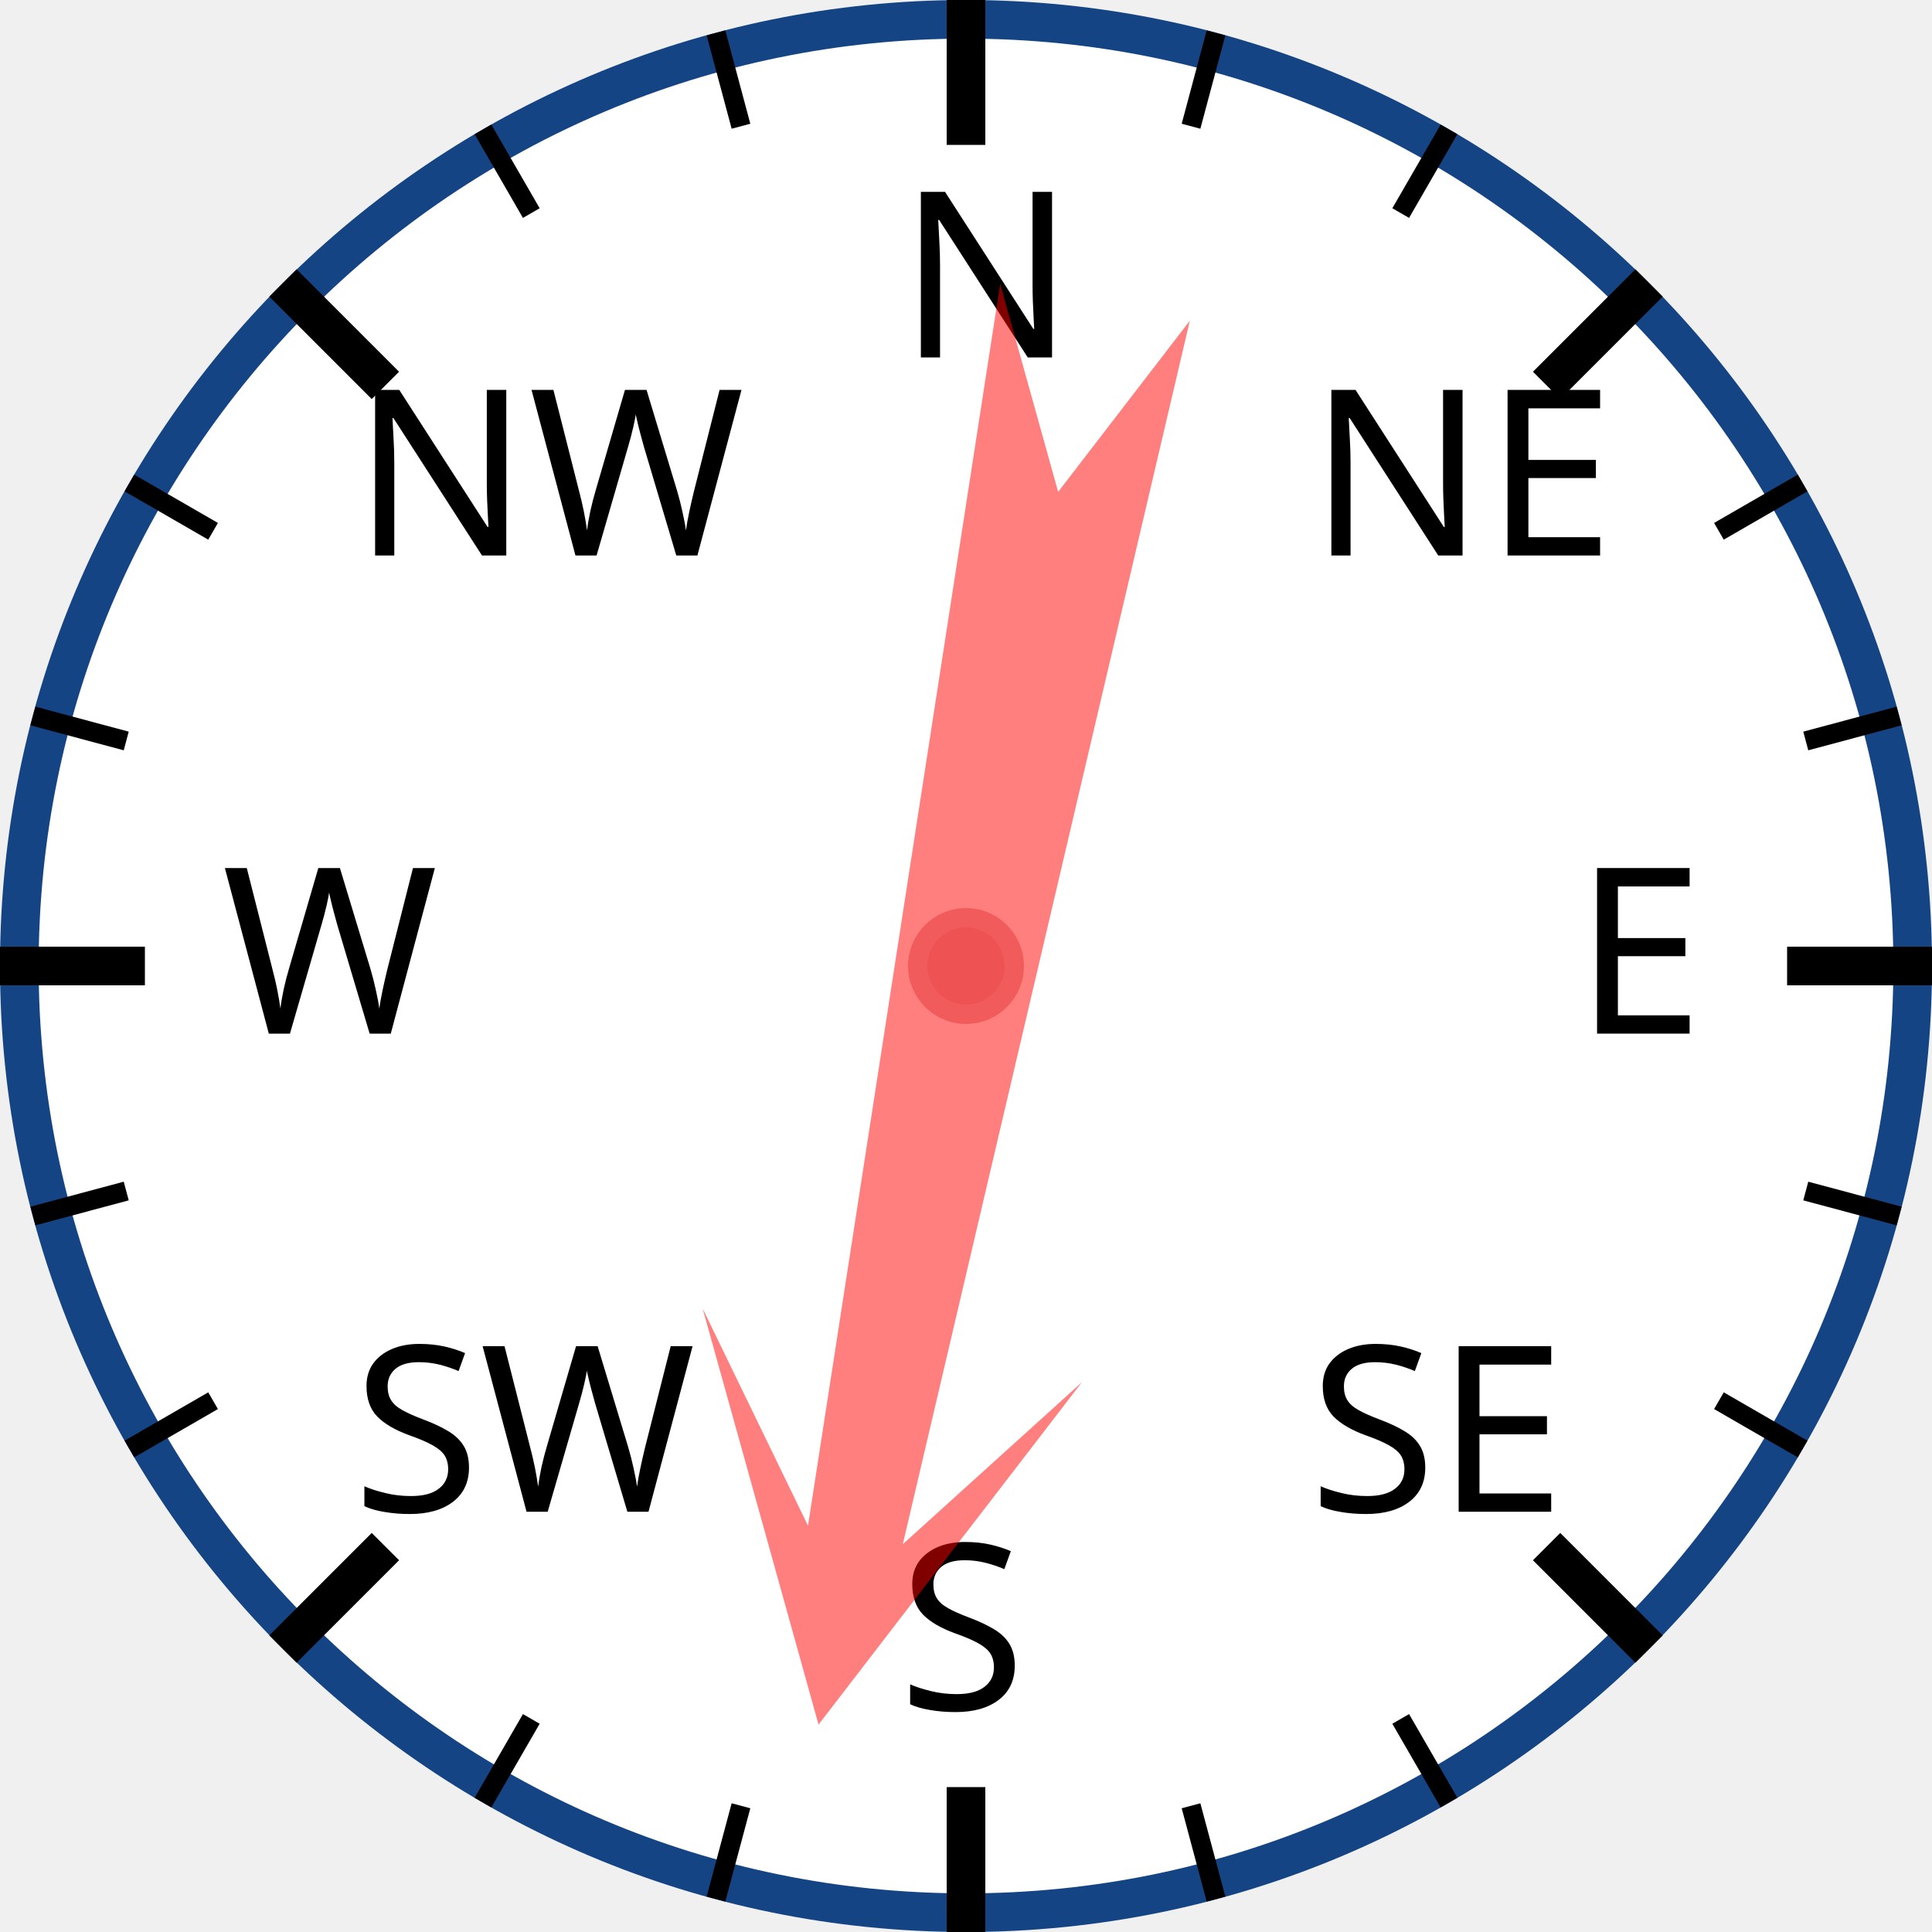
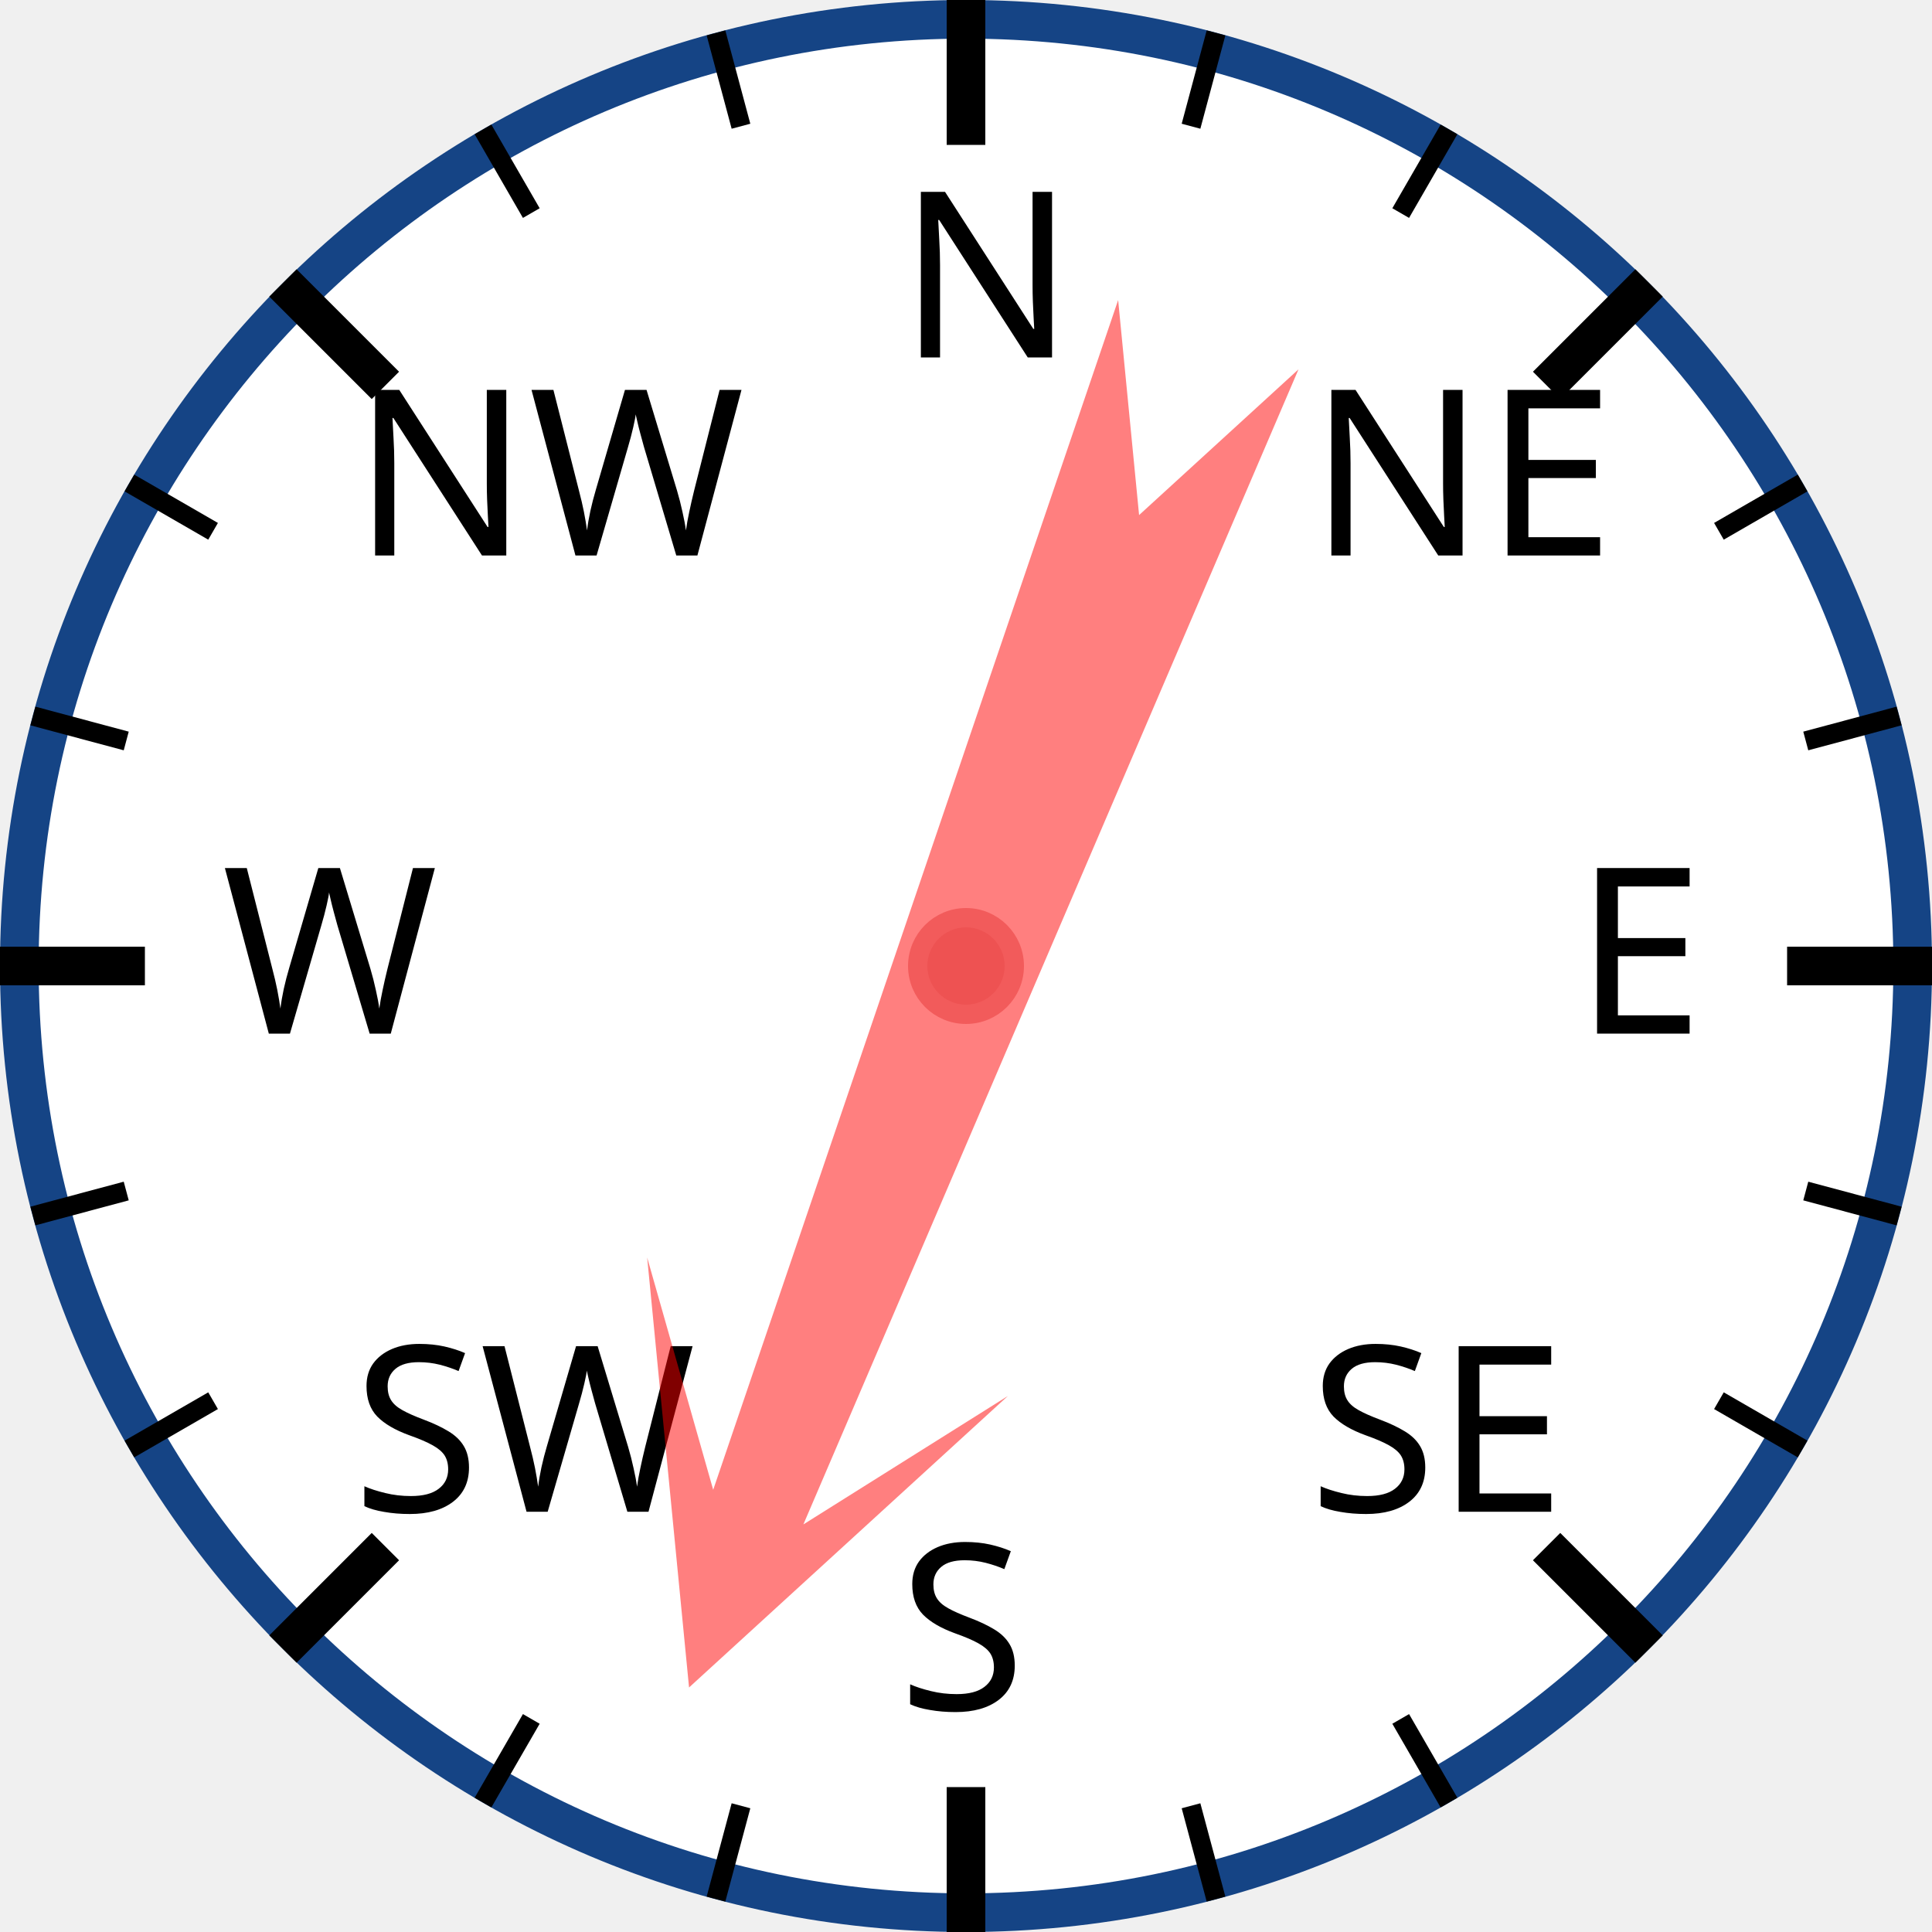
<svg xmlns="http://www.w3.org/2000/svg" width="120px" height="120px" viewBox="0 0 200 200">
  <circle cx="100" cy="100" r="98" style="fill: white; stroke: #154485; stroke-width: 4;" />
  <text x="93.0" y="37.0" style="font-family: sans-serif; font-size: 18pt;">N</text>
  <line x1="100.0" y1="0.0" x2="100.0" y2="15.0" style="stroke: black; stroke-width: 4;" />
  <line x1="74.118" y1="3.407" x2="76.706" y2="13.067" style="stroke: black; stroke-width: 2;" />
  <line x1="50" y1="13.397" x2="55" y2="22.058" style="stroke: black; stroke-width: 2;" />
  <text x="36.503" y="57.503" style="font-family: sans-serif; font-size: 18pt;">NW</text>
  <line x1="29.289" y1="29.289" x2="39.896" y2="39.896" style="stroke: black; stroke-width: 4;" />
  <line x1="13.397" y1="50" x2="22.058" y2="55" style="stroke: black; stroke-width: 2;" />
  <line x1="3.407" y1="74.118" x2="13.067" y2="76.706" style="stroke: black; stroke-width: 2;" />
  <text x="23.0" y="107.0" style="font-family: sans-serif; font-size: 18pt;">W</text>
  <line x1="0.0" y1="100.0" x2="15.0" y2="100.0" style="stroke: black; stroke-width: 4;" />
  <line x1="3.407" y1="125.882" x2="13.067" y2="123.294" style="stroke: black; stroke-width: 2;" />
  <line x1="13.397" y1="150" x2="22.058" y2="145" style="stroke: black; stroke-width: 2;" />
  <text x="36.503" y="156.497" style="font-family: sans-serif; font-size: 18pt;">SW</text>
  <line x1="29.289" y1="170.711" x2="39.896" y2="160.104" style="stroke: black; stroke-width: 4;" />
  <line x1="50" y1="186.603" x2="55" y2="177.942" style="stroke: black; stroke-width: 2;" />
  <line x1="74.118" y1="196.593" x2="76.706" y2="186.933" style="stroke: black; stroke-width: 2;" />
  <text x="93" y="177.0" style="font-family: sans-serif; font-size: 18pt;">S</text>
  <line x1="100" y1="200.0" x2="100" y2="185.0" style="stroke: black; stroke-width: 4;" />
  <line x1="125.882" y1="196.593" x2="123.294" y2="186.933" style="stroke: black; stroke-width: 2;" />
  <line x1="150.0" y1="186.603" x2="145.0" y2="177.942" style="stroke: black; stroke-width: 2;" />
  <text x="135.497" y="156.497" style="font-family: sans-serif; font-size: 18pt;">SE</text>
  <line x1="170.711" y1="170.711" x2="160.104" y2="160.104" style="stroke: black; stroke-width: 4;" />
  <line x1="186.603" y1="150" x2="177.942" y2="145" style="stroke: black; stroke-width: 2;" />
  <line x1="196.593" y1="125.882" x2="186.933" y2="123.294" style="stroke: black; stroke-width: 2;" />
  <text x="163.0" y="107" style="font-family: sans-serif; font-size: 18pt;">E</text>
  <line x1="200.0" y1="100" x2="185.0" y2="100" style="stroke: black; stroke-width: 4;" />
  <line x1="196.593" y1="74.118" x2="186.933" y2="76.706" style="stroke: black; stroke-width: 2;" />
  <line x1="186.603" y1="50" x2="177.942" y2="55" style="stroke: black; stroke-width: 2;" />
  <text x="135.497" y="57.503" style="font-family: sans-serif; font-size: 18pt;">NE</text>
  <line x1="170.711" y1="29.289" x2="160.104" y2="39.896" style="stroke: black; stroke-width: 4;" />
  <line x1="150" y1="13.397" x2="145" y2="22.058" style="stroke: black; stroke-width: 2;" />
  <line x1="125.882" y1="3.407" x2="123.294" y2="13.067" style="stroke: black; stroke-width: 2;" />
-   <polygon points="100 20 120 60 105 40 110 170 100 150 90 170 95 40 80 60" style="fill: red; fill-opacity: 0.5;" transform="rotate(191,100,100)" />
+   <polygon points="100 20 120 60 105 40 110 170 100 150 90 170 95 40 80 60" style="fill: red; fill-opacity: 0.5;" transform="rotate(201,100,100)" />
  <circle cx="100" cy="100" r="5" style="fill: #EE5252; stroke: #F25B5B; stroke-width: 2;" />
</svg>
